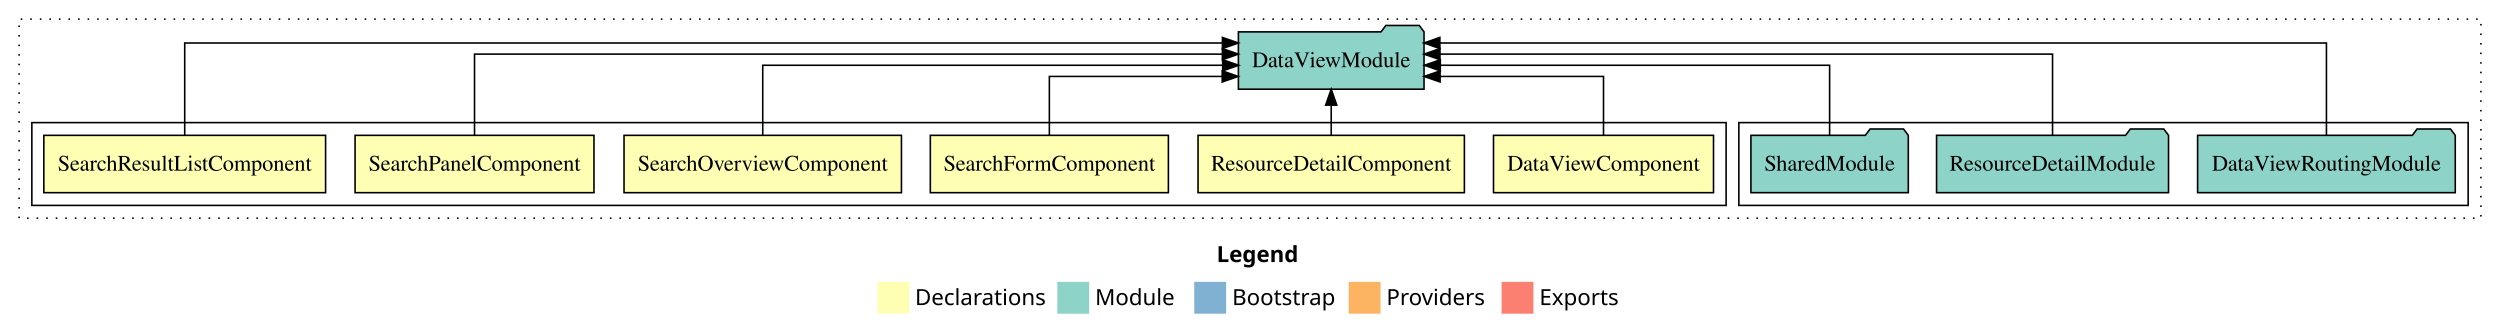
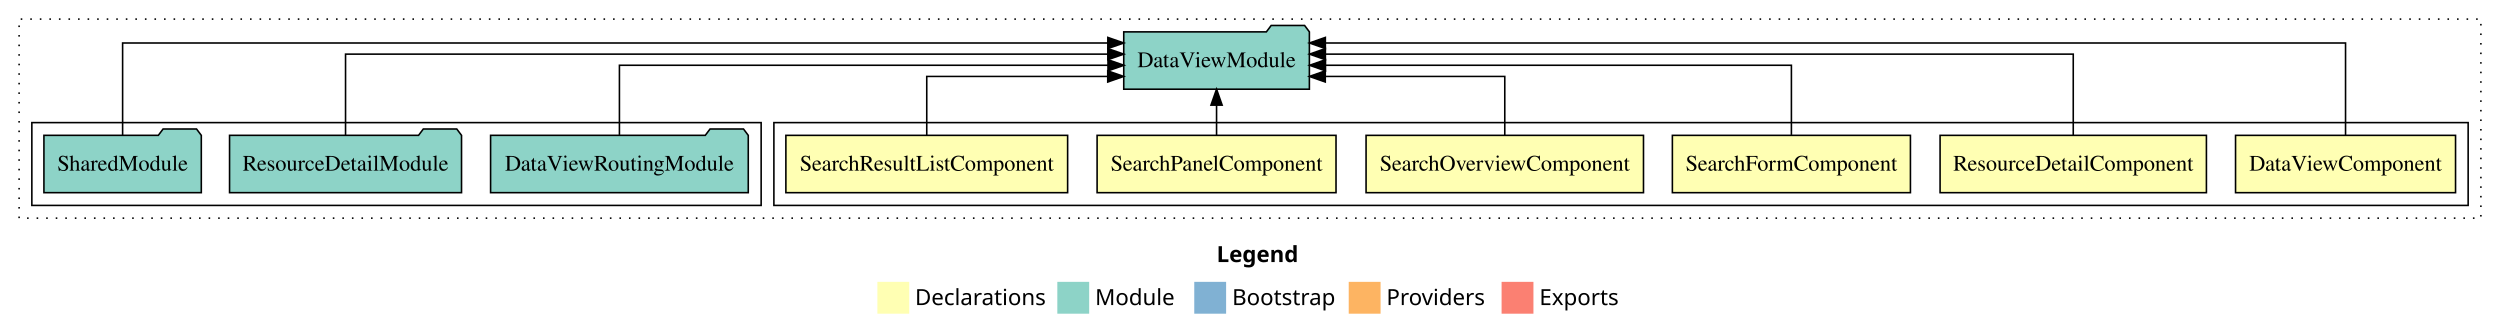
<svg xmlns="http://www.w3.org/2000/svg" width="1570pt" height="211pt" viewBox="0.00 0.00 1570.00 211.00">
  <g id="graph0" class="graph" transform="scale(1 1) rotate(0) translate(4 207)">
    <polygon fill="white" stroke="transparent" points="-4,4 -4,-207 1566,-207 1566,4 -4,4" />
    <text text-anchor="start" x="760.01" y="-42.4" font-family="sans-serif" font-weight="bold" font-size="14.00">Legend</text>
    <polygon fill="#ffffb3" stroke="transparent" points="547,-10 547,-30 567,-30 567,-10 547,-10" />
    <text text-anchor="start" x="570.63" y="-15.4" font-family="sans-serif" font-size="14.00">  Declarations</text>
    <polygon fill="#8dd3c7" stroke="transparent" points="660,-10 660,-30 680,-30 680,-10 660,-10" />
    <text text-anchor="start" x="683.73" y="-15.4" font-family="sans-serif" font-size="14.00">  Module</text>
    <polygon fill="#80b1d3" stroke="transparent" points="746,-10 746,-30 766,-30 766,-10 746,-10" />
    <text text-anchor="start" x="769.78" y="-15.4" font-family="sans-serif" font-size="14.00">  Bootstrap</text>
    <polygon fill="#fdb462" stroke="transparent" points="843,-10 843,-30 863,-30 863,-10 843,-10" />
    <text text-anchor="start" x="866.67" y="-15.4" font-family="sans-serif" font-size="14.00">  Providers</text>
    <polygon fill="#fb8072" stroke="transparent" points="939,-10 939,-30 959,-30 959,-10 939,-10" />
    <text text-anchor="start" x="962.73" y="-15.4" font-family="sans-serif" font-size="14.00">  Exports</text>
    <g id="clust1" class="cluster">
      <polygon fill="none" stroke="black" stroke-dasharray="1,5" points="8,-70 8,-195 1554,-195 1554,-70 8,-70" />
    </g>
+     <g id="clust2" class="cluster">
+       <polygon fill="none" stroke="black" points="482,-78 482,-130 1546,-130 1546,-78 482,-78" />
+     </g>
    <g id="clust9" class="cluster">
-       <polygon fill="none" stroke="black" points="1088,-78 1088,-130 1546,-130 1546,-78 1088,-78" />
-     </g>
-     <g id="clust2" class="cluster">
-       <polygon fill="none" stroke="black" points="16,-78 16,-130 1080,-130 1080,-78 16,-78" />
+       <polygon fill="none" stroke="black" points="16,-78 16,-130 474,-130 474,-78 16,-78" />
    </g>
    <g id="node1" class="node">
-       <polygon fill="#ffffb3" stroke="black" points="1072.08,-122 933.92,-122 933.92,-86 1072.08,-86 1072.08,-122" />
-       <text text-anchor="middle" x="1003" y="-99.8" font-family="Times,serif" font-size="14.00">DataViewComponent</text>
+       <polygon fill="#ffffb3" stroke="black" points="1538.08,-122 1399.92,-122 1399.92,-86 1538.08,-86 1538.08,-122" />
+       <text text-anchor="middle" x="1469" y="-99.8" font-family="Times,serif" font-size="14.00">DataViewComponent</text>
    </g>
    <g id="node7" class="node">
-       <polygon fill="#8dd3c7" stroke="black" points="890.29,-187 887.29,-191 866.29,-191 863.29,-187 773.71,-187 773.71,-151 890.29,-151 890.29,-187" />
-       <text text-anchor="middle" x="832" y="-164.8" font-family="Times,serif" font-size="14.00">DataViewModule</text>
+       <polygon fill="#8dd3c7" stroke="black" points="818.29,-187 815.29,-191 794.29,-191 791.29,-187 701.71,-187 701.71,-151 818.29,-151 818.29,-187" />
+       <text text-anchor="middle" x="760" y="-164.8" font-family="Times,serif" font-size="14.00">DataViewModule</text>
    </g>
    <g id="edge1" class="edge">
-       <path fill="none" stroke="black" d="M1003,-122.01C1003,-138.05 1003,-159 1003,-159 1003,-159 900.37,-159 900.37,-159" />
-       <polygon fill="black" stroke="black" points="900.37,-155.5 890.37,-159 900.37,-162.5 900.37,-155.5" />
+       <path fill="none" stroke="black" d="M1469,-122.01C1469,-144.49 1469,-180 1469,-180 1469,-180 828.32,-180 828.32,-180" />
+       <polygon fill="black" stroke="black" points="828.32,-176.5 818.32,-180 828.32,-183.5 828.32,-176.5" />
    </g>
    <g id="node2" class="node">
-       <polygon fill="#ffffb3" stroke="black" points="915.63,-122 748.37,-122 748.37,-86 915.63,-86 915.63,-122" />
-       <text text-anchor="middle" x="832" y="-99.8" font-family="Times,serif" font-size="14.00">ResourceDetailComponent</text>
+       <polygon fill="#ffffb3" stroke="black" points="1381.63,-122 1214.37,-122 1214.37,-86 1381.63,-86 1381.63,-122" />
+       <text text-anchor="middle" x="1298" y="-99.8" font-family="Times,serif" font-size="14.00">ResourceDetailComponent</text>
    </g>
    <g id="edge2" class="edge">
-       <path fill="none" stroke="black" d="M832,-122.11C832,-122.11 832,-140.99 832,-140.99" />
-       <polygon fill="black" stroke="black" points="828.5,-140.99 832,-150.99 835.5,-140.99 828.5,-140.99" />
+       <path fill="none" stroke="black" d="M1298,-122.13C1298,-142.57 1298,-173 1298,-173 1298,-173 828.34,-173 828.34,-173" />
+       <polygon fill="black" stroke="black" points="828.34,-169.5 818.34,-173 828.34,-176.5 828.34,-169.5" />
    </g>
    <g id="node3" class="node">
-       <polygon fill="#ffffb3" stroke="black" points="729.75,-122 580.25,-122 580.25,-86 729.75,-86 729.75,-122" />
-       <text text-anchor="middle" x="655" y="-99.8" font-family="Times,serif" font-size="14.00">SearchFormComponent</text>
+       <polygon fill="#ffffb3" stroke="black" points="1195.75,-122 1046.25,-122 1046.25,-86 1195.75,-86 1195.75,-122" />
+       <text text-anchor="middle" x="1121" y="-99.8" font-family="Times,serif" font-size="14.00">SearchFormComponent</text>
    </g>
    <g id="edge3" class="edge">
-       <path fill="none" stroke="black" d="M655,-122.01C655,-138.05 655,-159 655,-159 655,-159 763.55,-159 763.55,-159" />
-       <polygon fill="black" stroke="black" points="763.55,-162.5 773.55,-159 763.55,-155.5 763.55,-162.5" />
+       <path fill="none" stroke="black" d="M1121,-122.27C1121,-140.56 1121,-166 1121,-166 1121,-166 828.4,-166 828.4,-166" />
+       <polygon fill="black" stroke="black" points="828.4,-162.5 818.4,-166 828.4,-169.5 828.4,-162.5" />
    </g>
    <g id="node4" class="node">
-       <polygon fill="#ffffb3" stroke="black" points="562.11,-122 387.89,-122 387.89,-86 562.11,-86 562.11,-122" />
-       <text text-anchor="middle" x="475" y="-99.8" font-family="Times,serif" font-size="14.00">SearchOverviewComponent</text>
+       <polygon fill="#ffffb3" stroke="black" points="1028.11,-122 853.89,-122 853.89,-86 1028.11,-86 1028.11,-122" />
+       <text text-anchor="middle" x="941" y="-99.8" font-family="Times,serif" font-size="14.00">SearchOverviewComponent</text>
    </g>
    <g id="edge4" class="edge">
-       <path fill="none" stroke="black" d="M475,-122.27C475,-140.56 475,-166 475,-166 475,-166 763.85,-166 763.85,-166" />
-       <polygon fill="black" stroke="black" points="763.85,-169.5 773.85,-166 763.85,-162.5 763.85,-169.5" />
+       <path fill="none" stroke="black" d="M941,-122.01C941,-138.05 941,-159 941,-159 941,-159 828.27,-159 828.27,-159" />
+       <polygon fill="black" stroke="black" points="828.27,-155.5 818.27,-159 828.27,-162.5 828.27,-155.5" />
    </g>
    <g id="node5" class="node">
-       <polygon fill="#ffffb3" stroke="black" points="369.02,-122 218.98,-122 218.98,-86 369.02,-86 369.02,-122" />
-       <text text-anchor="middle" x="294" y="-99.8" font-family="Times,serif" font-size="14.00">SearchPanelComponent</text>
+       <polygon fill="#ffffb3" stroke="black" points="835.02,-122 684.98,-122 684.98,-86 835.02,-86 835.02,-122" />
+       <text text-anchor="middle" x="760" y="-99.8" font-family="Times,serif" font-size="14.00">SearchPanelComponent</text>
    </g>
    <g id="edge5" class="edge">
-       <path fill="none" stroke="black" d="M294,-122.13C294,-142.57 294,-173 294,-173 294,-173 763.66,-173 763.66,-173" />
-       <polygon fill="black" stroke="black" points="763.66,-176.5 773.66,-173 763.66,-169.5 763.66,-176.5" />
+       <path fill="none" stroke="black" d="M760,-122.11C760,-122.11 760,-140.99 760,-140.99" />
+       <polygon fill="black" stroke="black" points="756.5,-140.99 760,-150.99 763.5,-140.99 756.5,-140.99" />
    </g>
    <g id="node6" class="node">
-       <polygon fill="#ffffb3" stroke="black" points="200.47,-122 23.53,-122 23.53,-86 200.47,-86 200.47,-122" />
-       <text text-anchor="middle" x="112" y="-99.8" font-family="Times,serif" font-size="14.00">SearchResultListComponent</text>
+       <polygon fill="#ffffb3" stroke="black" points="666.47,-122 489.53,-122 489.53,-86 666.47,-86 666.47,-122" />
+       <text text-anchor="middle" x="578" y="-99.8" font-family="Times,serif" font-size="14.00">SearchResultListComponent</text>
    </g>
    <g id="edge6" class="edge">
-       <path fill="none" stroke="black" d="M112,-122.01C112,-144.49 112,-180 112,-180 112,-180 763.69,-180 763.69,-180" />
-       <polygon fill="black" stroke="black" points="763.69,-183.5 773.69,-180 763.69,-176.5 763.69,-183.5" />
+       <path fill="none" stroke="black" d="M578,-122.01C578,-138.05 578,-159 578,-159 578,-159 691.66,-159 691.66,-159" />
+       <polygon fill="black" stroke="black" points="691.66,-162.5 701.66,-159 691.66,-155.5 691.66,-162.5" />
    </g>
    <g id="node8" class="node">
-       <polygon fill="#8dd3c7" stroke="black" points="1537.91,-122 1534.91,-126 1513.91,-126 1510.91,-122 1376.09,-122 1376.09,-86 1537.91,-86 1537.91,-122" />
-       <text text-anchor="middle" x="1457" y="-99.8" font-family="Times,serif" font-size="14.00">DataViewRoutingModule</text>
+       <polygon fill="#8dd3c7" stroke="black" points="465.91,-122 462.91,-126 441.91,-126 438.91,-122 304.09,-122 304.09,-86 465.91,-86 465.91,-122" />
+       <text text-anchor="middle" x="385" y="-99.8" font-family="Times,serif" font-size="14.00">DataViewRoutingModule</text>
    </g>
    <g id="edge7" class="edge">
-       <path fill="none" stroke="black" d="M1457,-122.01C1457,-144.49 1457,-180 1457,-180 1457,-180 900.24,-180 900.24,-180" />
-       <polygon fill="black" stroke="black" points="900.24,-176.5 890.24,-180 900.24,-183.5 900.24,-176.5" />
+       <path fill="none" stroke="black" d="M385,-122.27C385,-140.56 385,-166 385,-166 385,-166 691.82,-166 691.82,-166" />
+       <polygon fill="black" stroke="black" points="691.82,-169.5 701.82,-166 691.82,-162.5 691.82,-169.5" />
    </g>
    <g id="node9" class="node">
-       <polygon fill="#8dd3c7" stroke="black" points="1357.84,-122 1354.84,-126 1333.84,-126 1330.84,-122 1212.16,-122 1212.16,-86 1357.84,-86 1357.84,-122" />
-       <text text-anchor="middle" x="1285" y="-99.8" font-family="Times,serif" font-size="14.00">ResourceDetailModule</text>
+       <polygon fill="#8dd3c7" stroke="black" points="285.84,-122 282.84,-126 261.84,-126 258.84,-122 140.16,-122 140.16,-86 285.84,-86 285.84,-122" />
+       <text text-anchor="middle" x="213" y="-99.8" font-family="Times,serif" font-size="14.00">ResourceDetailModule</text>
    </g>
    <g id="edge8" class="edge">
-       <path fill="none" stroke="black" d="M1285,-122.13C1285,-142.57 1285,-173 1285,-173 1285,-173 900.29,-173 900.29,-173" />
-       <polygon fill="black" stroke="black" points="900.29,-169.5 890.29,-173 900.29,-176.5 900.29,-169.5" />
+       <path fill="none" stroke="black" d="M213,-122.13C213,-142.57 213,-173 213,-173 213,-173 691.72,-173 691.72,-173" />
+       <polygon fill="black" stroke="black" points="691.72,-176.5 701.72,-173 691.72,-169.5 691.72,-176.5" />
    </g>
    <g id="node10" class="node">
-       <polygon fill="#8dd3c7" stroke="black" points="1194.42,-122 1191.42,-126 1170.42,-126 1167.42,-122 1095.58,-122 1095.58,-86 1194.42,-86 1194.42,-122" />
-       <text text-anchor="middle" x="1145" y="-99.8" font-family="Times,serif" font-size="14.00">SharedModule</text>
+       <polygon fill="#8dd3c7" stroke="black" points="122.42,-122 119.42,-126 98.42,-126 95.42,-122 23.58,-122 23.58,-86 122.42,-86 122.42,-122" />
+       <text text-anchor="middle" x="73" y="-99.8" font-family="Times,serif" font-size="14.00">SharedModule</text>
    </g>
    <g id="edge9" class="edge">
-       <path fill="none" stroke="black" d="M1145,-122.27C1145,-140.56 1145,-166 1145,-166 1145,-166 900.51,-166 900.51,-166" />
-       <polygon fill="black" stroke="black" points="900.51,-162.5 890.51,-166 900.51,-169.5 900.51,-162.5" />
+       <path fill="none" stroke="black" d="M73,-122.01C73,-144.49 73,-180 73,-180 73,-180 691.72,-180 691.72,-180" />
+       <polygon fill="black" stroke="black" points="691.72,-183.5 701.72,-180 691.72,-176.5 691.72,-183.5" />
    </g>
  </g>
</svg>
